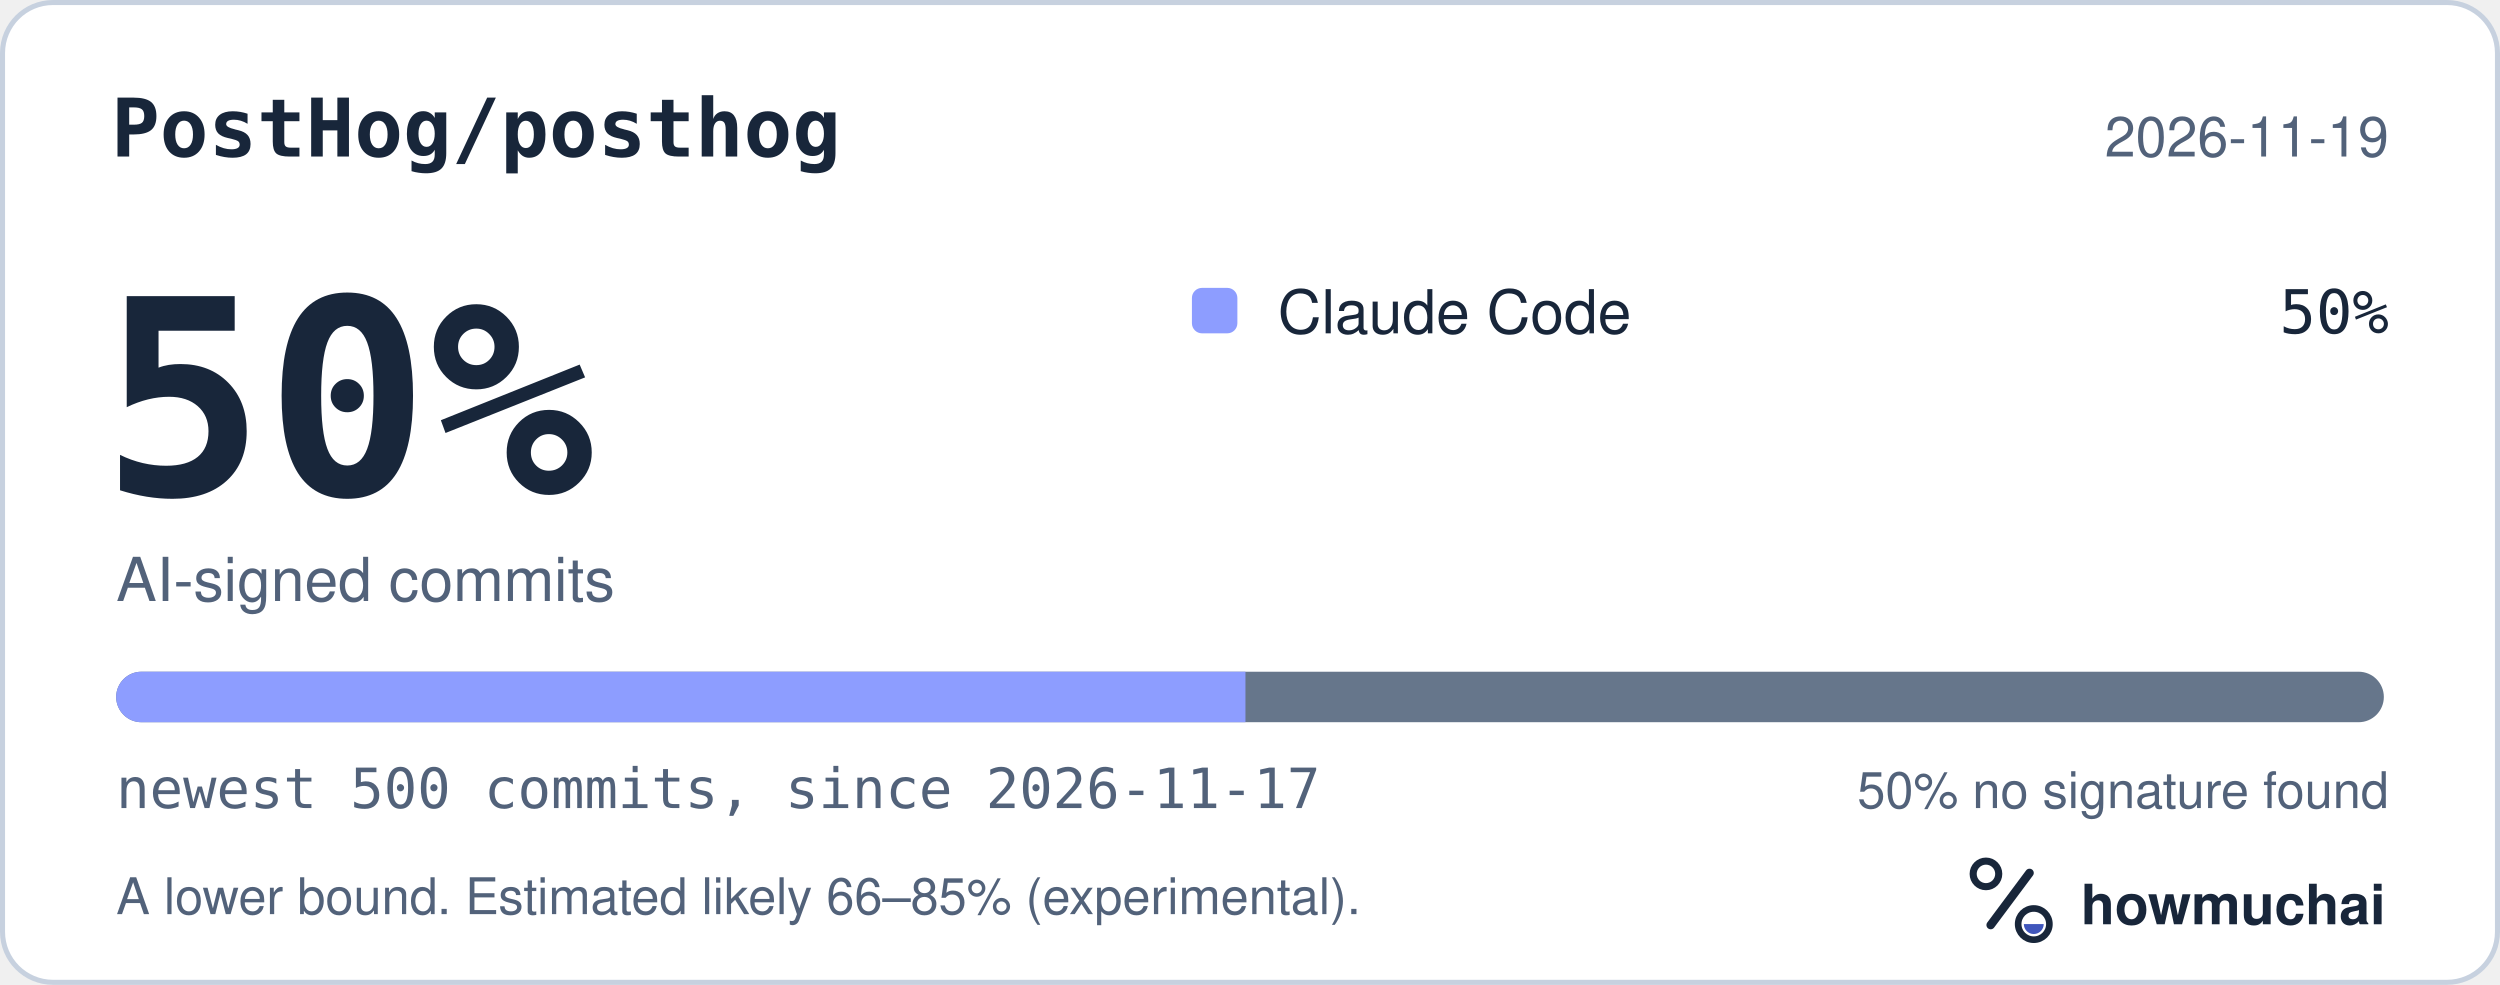
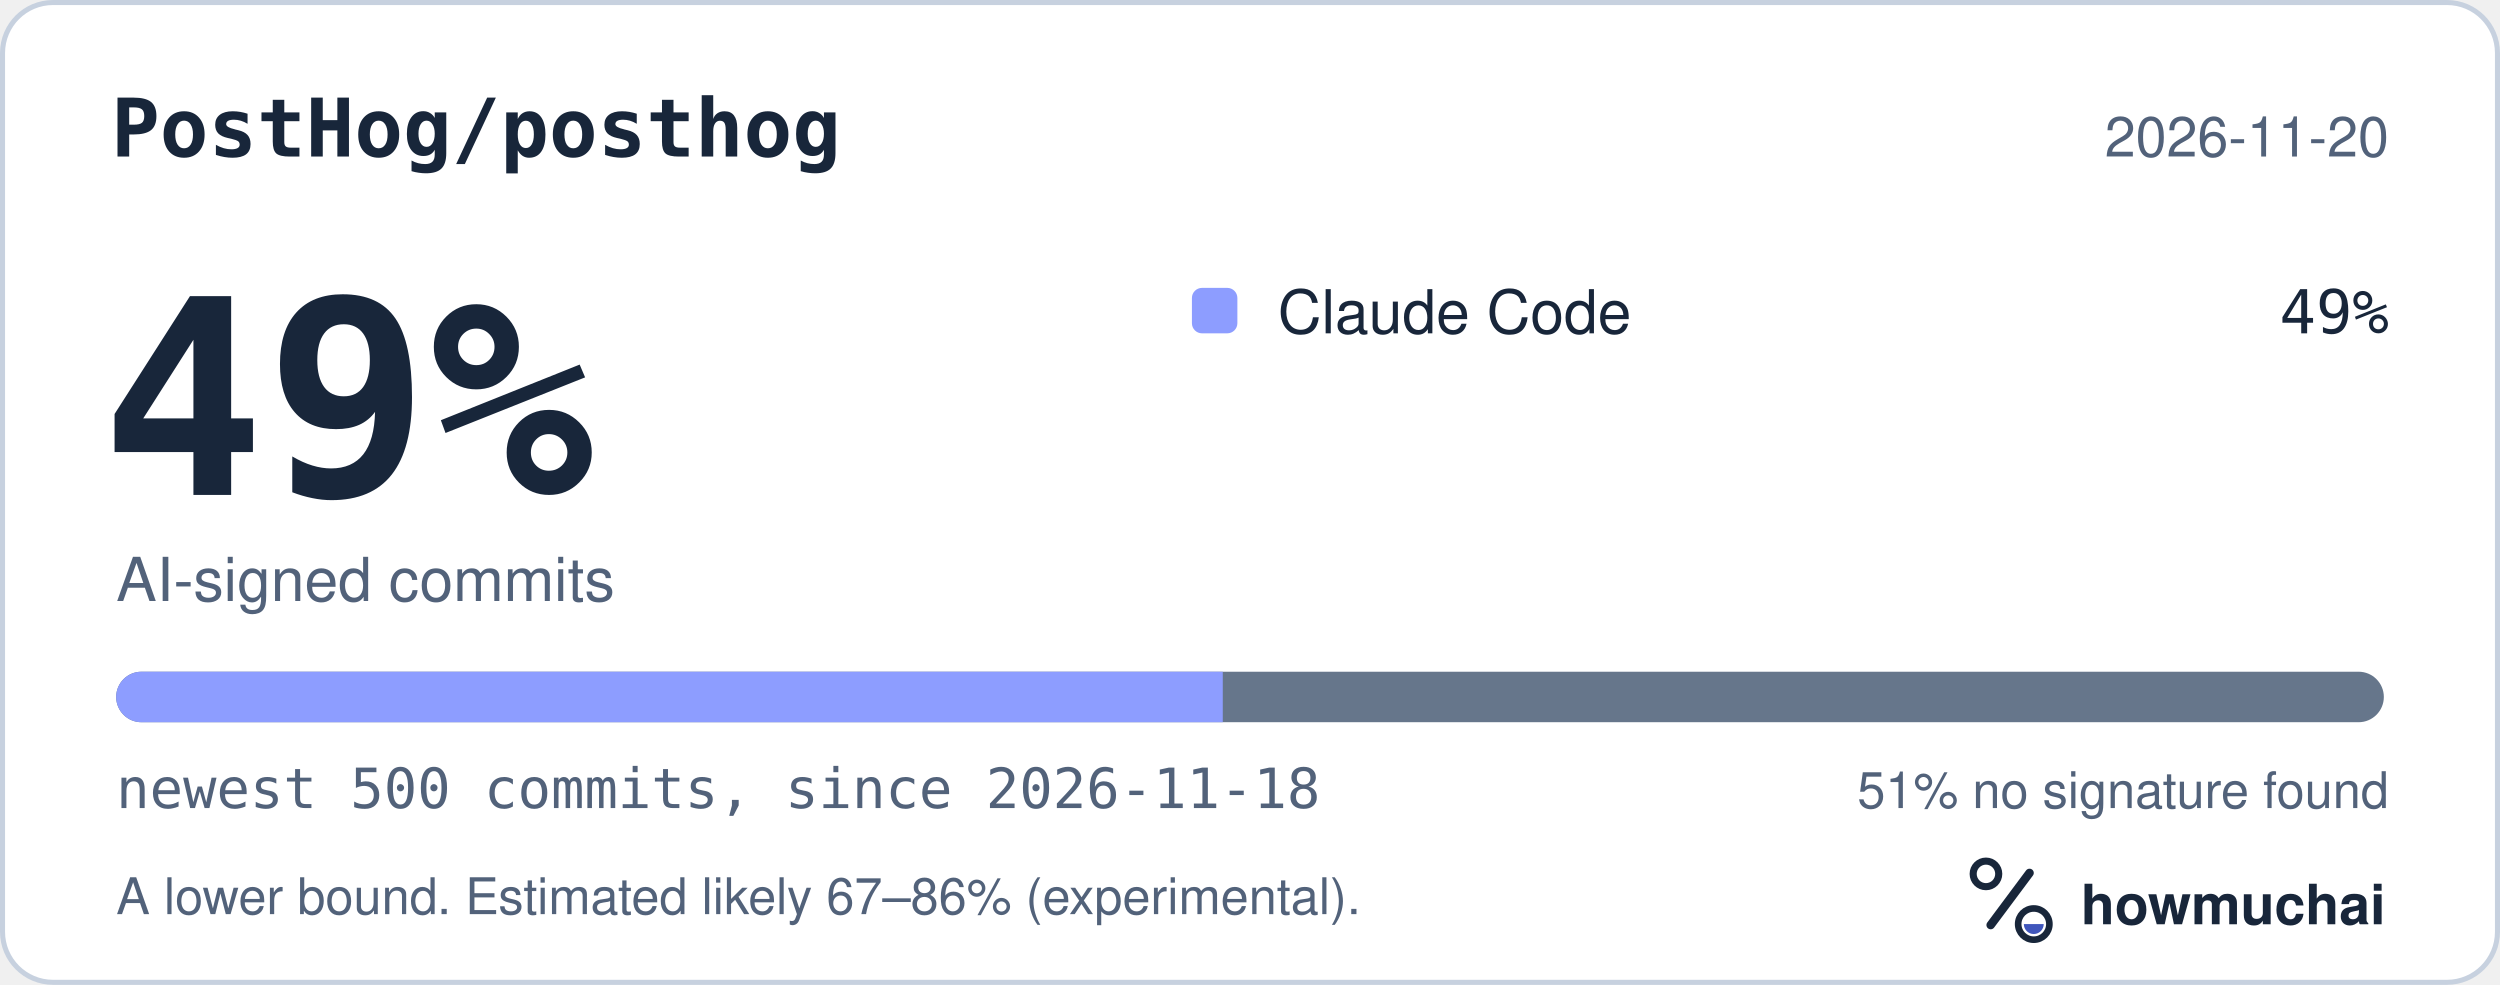
<svg xmlns="http://www.w3.org/2000/svg" width="495" height="195" viewBox="0 0 495 195" role="img" aria-labelledby="hm-t hm-d">
  <rect x="0.5" y="0.5" width="494" height="194" rx="10" fill="#FFFFFF" stroke="#C7D1DF" />
  <text x="22" y="31" fill="#18263A" font-family="ui-monospace, SF Mono, Menlo, Consolas, IBM Plex Mono, monospace" font-size="16" font-weight="600">PostHog/posthog</text>
-   <text x="473" y="31" fill="#52627A" font-family="-apple-system, BlinkMacSystemFont, Segoe UI, Helvetica, Arial, Fira Sans, sans-serif" font-size="11" text-anchor="end">2026-11-19</text>
-   <text x="20" y="98" fill="#18263A" font-family="ui-monospace, SF Mono, Menlo, Consolas, IBM Plex Mono, monospace" font-size="54" font-weight="700">50%</text>
+   <text x="473" y="31" fill="#52627A" font-family="-apple-system, BlinkMacSystemFont, Segoe UI, Helvetica, Arial, Fira Sans, sans-serif" font-size="11" text-anchor="end">2026-11-20</text>
+   <text x="20" y="98" fill="#18263A" font-family="ui-monospace, SF Mono, Menlo, Consolas, IBM Plex Mono, monospace" font-size="54" font-weight="700">49%</text>
  <text x="23" y="119" fill="#52627A" font-family="-apple-system, BlinkMacSystemFont, Segoe UI, Helvetica, Arial, Fira Sans, sans-serif" font-size="12">AI-signed commits</text>
  <rect x="236" y="57" width="9" height="9" rx="2" fill="#8D9DFF" />
  <text x="253" y="66" fill="#18263A" font-family="-apple-system, BlinkMacSystemFont, Segoe UI, Helvetica, Arial, Fira Sans, sans-serif" font-size="12">Claude Code</text>
-   <text x="473" y="66" fill="#18263A" font-family="ui-monospace, SF Mono, Menlo, Consolas, IBM Plex Mono, monospace" font-size="12" text-anchor="end">50%</text>
+   <text x="473" y="66" fill="#18263A" font-family="ui-monospace, SF Mono, Menlo, Consolas, IBM Plex Mono, monospace" font-size="12" text-anchor="end">49%</text>
  <defs>
    <clipPath id="hm-bar">
      <rect x="23" y="133" width="449" height="10" rx="5" />
    </clipPath>
  </defs>
  <rect x="23" y="133" width="449" height="10" rx="5" fill="#66768B" />
  <g clip-path="url(#hm-bar)">
-     <rect x="23.00" y="133" width="223.60" height="10" fill="#8D9DFF" />
+     <rect x="23.00" y="133" width="219.11" height="10" fill="#8D9DFF" />
  </g>
-   <text x="23" y="160" fill="#52627A" font-family="ui-monospace, SF Mono, Menlo, Consolas, IBM Plex Mono, monospace" font-size="11">newest 500 commits, since 2026-11-17</text>
-   <text x="473" y="160" fill="#52627A" font-family="-apple-system, BlinkMacSystemFont, Segoe UI, Helvetica, Arial, Fira Sans, sans-serif" font-size="10" text-anchor="end">50% no signature found</text>
-   <text x="23" y="181" fill="#52627A" font-family="-apple-system, BlinkMacSystemFont, Segoe UI, Helvetica, Arial, Fira Sans, sans-serif" font-size="10">A lower bound. Estimated likely 66–85% (experimental).</text>
+   <text x="23" y="160" fill="#52627A" font-family="ui-monospace, SF Mono, Menlo, Consolas, IBM Plex Mono, monospace" font-size="11">newest 500 commits, since 2026-11-18</text>
+   <text x="473" y="160" fill="#52627A" font-family="-apple-system, BlinkMacSystemFont, Segoe UI, Helvetica, Arial, Fira Sans, sans-serif" font-size="10" text-anchor="end">51% no signature found</text>
+   <text x="23" y="181" fill="#52627A" font-family="-apple-system, BlinkMacSystemFont, Segoe UI, Helvetica, Arial, Fira Sans, sans-serif" font-size="10">A lower bound. Estimated likely 67–86% (experimental).</text>
  <g transform="translate(386 166) scale(0.046875)">
    <circle cx="154" cy="150" r="54" fill="none" stroke="#18263A" stroke-width="30" />
    <path d="M174 366 338 146" fill="none" stroke="#18263A" stroke-width="36" stroke-linecap="round" />
    <circle cx="356" cy="362" r="66" fill="none" stroke="#18263A" stroke-width="28" />
    <path d="M314 362a42 42 0 0 0 84 0Z" fill="#4056BC" />
  </g>
  <text x="412" y="183" fill="#18263A" font-family="-apple-system, BlinkMacSystemFont, Segoe UI, Helvetica, Arial, Fira Sans, sans-serif" font-size="11" font-weight="650">howmuchai</text>
</svg>
